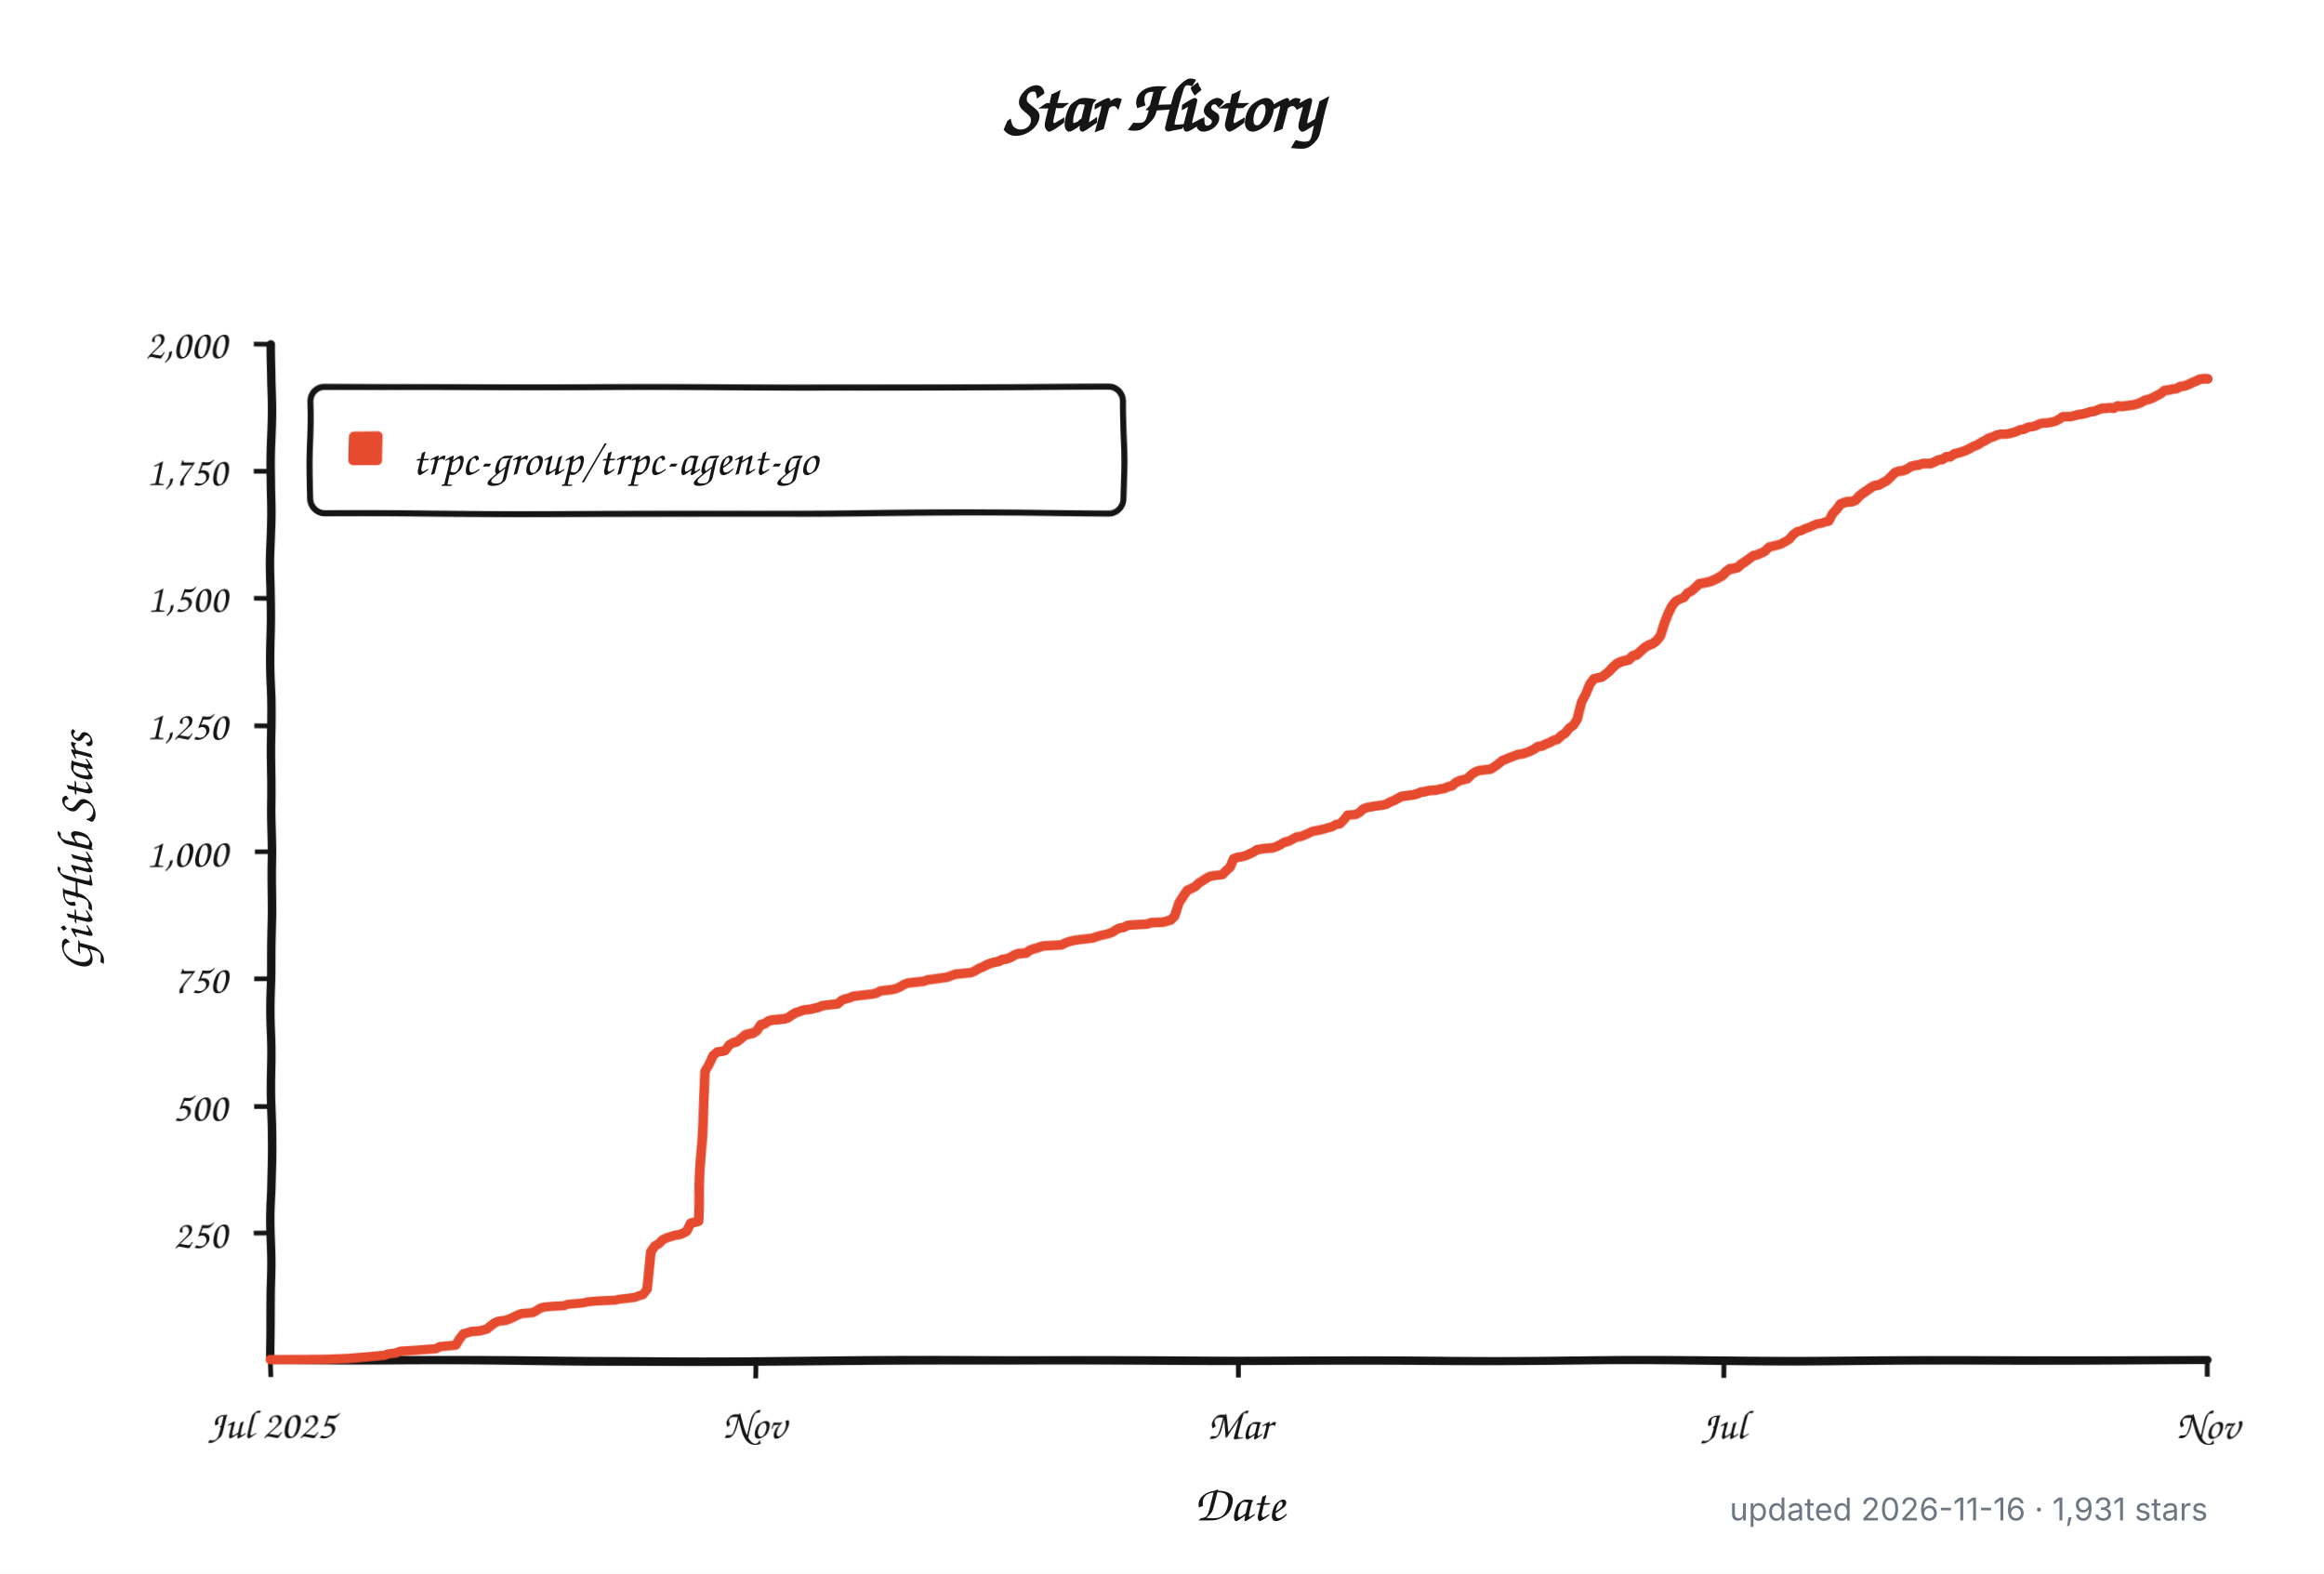
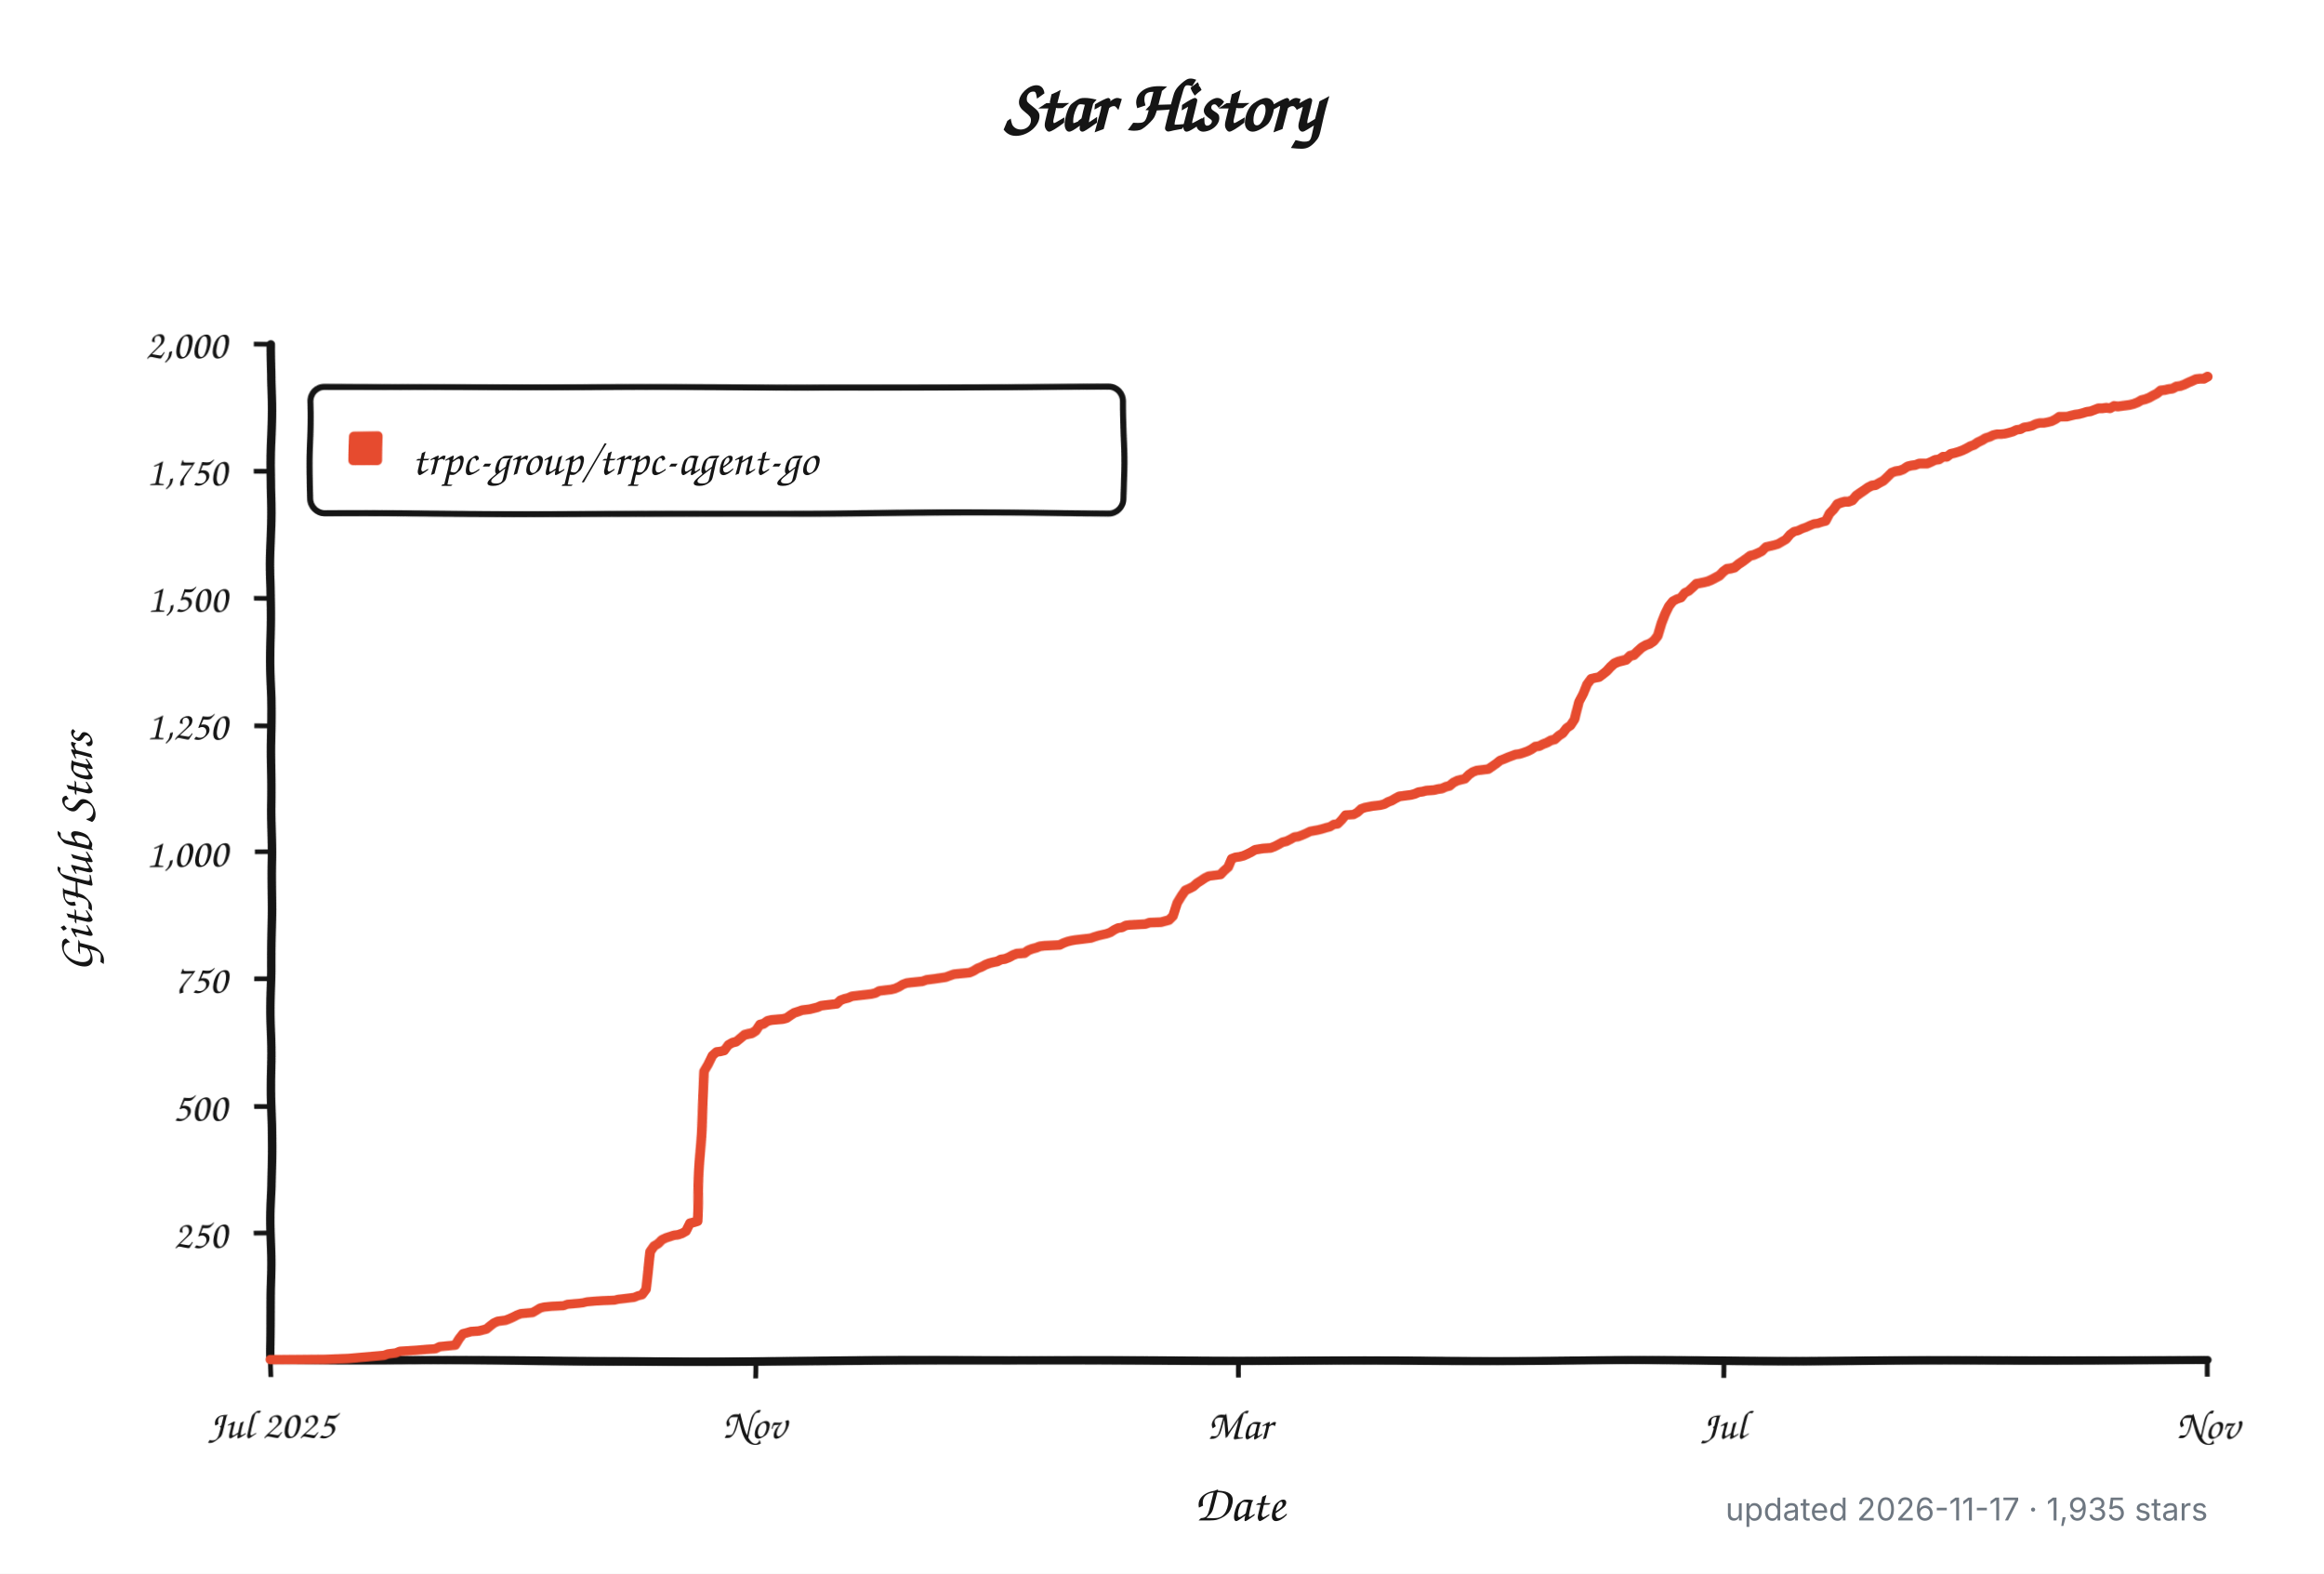
<svg xmlns="http://www.w3.org/2000/svg" width="960" height="650" viewBox="0 0 960 650" role="img" aria-labelledby="title description">
  <defs>
    <filter id="rough" x="-4%" y="-4%" width="108%" height="108%">
      <feTurbulence type="fractalNoise" baseFrequency="0.012 0.045" numOctaves="1" seed="17" result="noise" />
      <feDisplacementMap in="SourceGraphic" in2="noise" scale="1.8" xChannelSelector="R" yChannelSelector="G" />
    </filter>
  </defs>
  <style>
    .background { fill: #ffffff; }
    .axis, .tick, .legend-box { fill: none; stroke: #151515; }
    .axis { stroke-linecap: round; stroke-linejoin: round; stroke-width: 3.5; }
    .tick { stroke-width: 2; }
    .legend-box { fill: #ffffff; stroke-width: 2.5; }
    .series { fill: none; stroke: #e64b2f; stroke-linecap: round; stroke-linejoin: round; stroke-width: 4; }
    .swatch { fill: #e64b2f; }
    .title, .label, .axis-title, .legend {
      fill: #151515;
      font-family: "Comic Sans MS", "Bradley Hand", "Segoe Print", "Chalkboard SE", cursive;
    }
    .title { font-size: 30px; font-weight: 700; }
    .label { font-size: 17px; }
    .axis-title { font-size: 21px; font-weight: 600; }
    .legend { font-size: 19px; }
    .meta {
      fill: #6e7781;
      font: 13px -apple-system, BlinkMacSystemFont, "Segoe UI", sans-serif;
    }
    @media (prefers-color-scheme: dark) {
      .background { fill: #0d1117; }
      .axis, .tick, .legend-box { stroke: #f0f6fc; }
      .legend-box { fill: #161b22; }
      .title, .label, .axis-title, .legend { fill: #f0f6fc; }
      .series { stroke: #ff6b4a; }
      .swatch { fill: #ff6b4a; }
      .meta { fill: #8b949e; }
    }
  </style>
  <rect class="background" width="960" height="650" />
  <text class="title" x="480" y="54" text-anchor="middle">Star History</text>
  <g filter="url(#rough)">
    <path class="axis" d="M 112 142 V 562 H 912" />
    <path class="tick" d="M 105 509.5 H 112" />
    <text class="label" x="94" y="515.5" text-anchor="end">250</text>
    <path class="tick" d="M 105 457.0 H 112" />
    <text class="label" x="94" y="463.0" text-anchor="end">500</text>
    <path class="tick" d="M 105 404.5 H 112" />
    <text class="label" x="94" y="410.5" text-anchor="end">750</text>
    <path class="tick" d="M 105 352.0 H 112" />
    <text class="label" x="94" y="358.0" text-anchor="end">1,000</text>
    <path class="tick" d="M 105 299.5 H 112" />
    <text class="label" x="94" y="305.5" text-anchor="end">1,250</text>
    <path class="tick" d="M 105 247.0 H 112" />
    <text class="label" x="94" y="253.0" text-anchor="end">1,500</text>
    <path class="tick" d="M 105 194.5 H 112" />
    <text class="label" x="94" y="200.5" text-anchor="end">1,750</text>
    <path class="tick" d="M 105 142.0 H 112" />
    <text class="label" x="94" y="148.0" text-anchor="end">2,000</text>
    <path class="tick" d="M 112.0 562 V 569" />
    <text class="label" x="112.0" y="594" text-anchor="middle">Jul 2025</text>
    <path class="tick" d="M 312.0 562 V 569" />
    <text class="label" x="312.0" y="594" text-anchor="middle">Nov</text>
    <path class="tick" d="M 512.0 562 V 569" />
    <text class="label" x="512.0" y="594" text-anchor="middle">Mar</text>
    <path class="tick" d="M 712.0 562 V 569" />
    <text class="label" x="712.0" y="594" text-anchor="middle">Jul</text>
    <path class="tick" d="M 912.0 562 V 569" />
    <text class="label" x="912.0" y="594" text-anchor="middle">Nov</text>
    <rect class="legend-box" x="128" y="160" width="336" height="52" rx="6" />
    <rect class="swatch" x="144" y="178" width="14" height="14" rx="2" />
-     <path class="series" d="M 112.0 561.8 L 134.6 561.6 L 144.3 561.2 L 158.9 559.9 L 160.5 559.3 L 163.7 558.9 L 165.3 558.2 L 171.8 557.8 L 176.6 557.4 L 179.9 557.2 L 181.5 556.3 L 188.0 555.7 L 189.6 553.0 L 191.2 550.9 L 192.8 550.5 L 194.4 550.0 L 197.7 549.8 L 199.3 549.4 L 200.9 549.0 L 202.5 547.7 L 204.1 546.5 L 205.7 545.8 L 207.4 545.6 L 209.0 545.4 L 210.6 544.8 L 212.2 544.1 L 213.8 543.3 L 215.4 542.7 L 220.3 542.3 L 221.9 541.4 L 223.5 540.4 L 225.1 540.0 L 228.4 539.7 L 233.2 539.5 L 234.8 538.9 L 239.7 538.5 L 241.3 538.3 L 242.9 537.9 L 246.1 537.6 L 249.4 537.4 L 254.2 537.2 L 255.8 536.8 L 257.5 536.6 L 260.7 536.2 L 262.3 536.0 L 263.9 535.3 L 265.5 534.9 L 267.2 532.6 L 268.8 516.9 L 270.4 514.5 L 272.0 513.5 L 273.6 511.8 L 275.2 511.0 L 278.5 509.9 L 280.1 509.7 L 281.7 509.1 L 283.3 508.2 L 284.9 504.9 L 286.5 504.5 L 288.2 504.0 L 289.8 470.2 L 291.4 442.3 L 293.0 439.4 L 294.6 435.6 L 296.2 434.1 L 297.9 433.9 L 299.5 433.5 L 301.1 431.2 L 302.7 430.3 L 304.3 429.9 L 305.9 428.6 L 307.6 427.2 L 309.2 426.8 L 310.8 426.5 L 312.4 425.5 L 314.0 423.2 L 315.6 422.8 L 317.3 421.7 L 318.9 421.3 L 323.7 420.9 L 325.3 420.5 L 326.9 419.4 L 328.6 418.4 L 330.2 417.9 L 331.8 417.3 L 335.0 416.9 L 336.6 416.5 L 338.3 416.1 L 339.9 415.4 L 341.5 415.2 L 343.1 415.0 L 344.7 414.8 L 346.3 414.6 L 348.0 413.1 L 349.6 412.5 L 351.2 412.1 L 352.8 411.4 L 356.0 411.0 L 357.7 410.8 L 359.3 410.6 L 360.9 410.4 L 362.5 410.0 L 364.1 409.1 L 365.7 408.9 L 367.4 408.7 L 369.0 408.5 L 370.6 408.1 L 372.2 407.4 L 373.8 406.4 L 375.4 405.8 L 377.1 405.6 L 381.9 405.1 L 383.5 404.5 L 385.1 404.3 L 386.7 404.1 L 391.6 403.4 L 393.2 402.8 L 394.8 402.2 L 401.3 401.6 L 402.9 400.9 L 404.5 399.9 L 406.1 399.3 L 407.8 398.4 L 409.4 397.8 L 411.0 397.4 L 412.6 397.1 L 414.2 396.3 L 415.8 396.1 L 417.5 395.5 L 419.1 394.6 L 420.7 394.0 L 423.9 393.8 L 425.5 392.7 L 427.2 392.1 L 428.8 391.7 L 430.4 391.1 L 432.0 390.9 L 438.5 390.6 L 440.1 389.8 L 441.7 389.2 L 443.3 388.8 L 444.9 388.5 L 449.8 387.9 L 451.4 387.7 L 453.0 387.1 L 454.6 386.6 L 456.2 386.2 L 457.9 385.8 L 459.5 385.2 L 461.1 384.1 L 462.7 383.3 L 464.3 383.1 L 465.9 382.2 L 467.6 382.0 L 470.8 381.8 L 474.0 381.6 L 475.6 381.0 L 480.5 380.8 L 483.7 379.9 L 485.3 378.3 L 486.9 373.0 L 488.6 370.3 L 490.2 368.0 L 491.8 367.3 L 493.4 366.5 L 495.0 365.0 L 496.6 364.0 L 498.3 362.9 L 499.9 362.1 L 501.5 361.9 L 504.7 361.5 L 506.3 359.8 L 508.0 358.3 L 509.6 354.7 L 511.2 354.1 L 512.8 353.9 L 514.4 353.5 L 516.0 352.8 L 517.7 352.0 L 519.3 351.0 L 522.5 350.5 L 525.7 350.3 L 527.4 349.7 L 529.0 348.9 L 530.6 348.0 L 532.2 347.6 L 533.8 346.8 L 535.4 345.9 L 537.1 345.7 L 538.7 345.1 L 540.3 344.4 L 541.9 343.6 L 545.1 343.0 L 546.7 342.6 L 548.4 342.1 L 550.0 341.7 L 551.6 340.7 L 553.2 340.5 L 554.8 338.8 L 556.4 336.7 L 559.7 336.5 L 561.3 335.6 L 562.9 334.1 L 564.5 333.5 L 567.8 332.9 L 569.4 332.7 L 571.0 332.5 L 572.6 332.1 L 574.2 331.2 L 575.8 330.6 L 577.5 329.7 L 579.1 328.9 L 580.7 328.7 L 583.9 328.3 L 585.5 327.9 L 587.2 327.2 L 588.8 327.0 L 590.4 326.6 L 593.6 326.4 L 595.2 326.0 L 596.8 325.8 L 598.5 325.1 L 600.1 324.7 L 601.7 323.4 L 603.3 322.6 L 606.5 321.8 L 608.2 320.1 L 609.8 319.0 L 611.4 318.4 L 614.6 318.0 L 616.2 317.8 L 617.9 316.7 L 619.5 315.5 L 621.1 314.2 L 622.7 313.6 L 624.3 312.9 L 625.9 312.3 L 627.6 311.7 L 629.2 311.5 L 630.8 311.0 L 632.4 310.4 L 634.0 309.6 L 635.6 308.5 L 637.3 308.3 L 638.9 307.5 L 640.5 306.9 L 642.1 306.0 L 643.7 305.6 L 645.3 304.1 L 646.9 303.1 L 648.6 301.0 L 650.2 299.9 L 651.8 297.4 L 653.4 289.8 L 655.0 286.5 L 656.6 282.3 L 658.3 280.0 L 659.9 279.6 L 661.5 279.3 L 663.1 278.1 L 664.7 276.8 L 666.3 275.1 L 668.0 273.7 L 669.6 273.0 L 671.2 272.6 L 672.8 272.2 L 674.4 270.7 L 676.0 270.3 L 677.7 268.8 L 679.3 267.4 L 680.9 266.5 L 682.5 265.9 L 684.1 264.8 L 685.7 262.8 L 687.4 257.7 L 689.0 253.7 L 690.6 250.4 L 692.2 248.3 L 693.8 247.4 L 695.4 246.8 L 697.1 244.7 L 698.7 243.9 L 700.3 242.4 L 701.9 240.9 L 705.1 240.3 L 706.7 239.9 L 708.4 239.2 L 710.0 238.4 L 711.6 237.6 L 713.2 236.1 L 714.8 235.0 L 716.4 234.8 L 718.1 234.4 L 719.7 233.1 L 721.3 232.1 L 722.9 231.0 L 724.5 229.8 L 726.1 229.4 L 727.8 228.7 L 729.4 227.9 L 731.0 226.2 L 732.6 225.8 L 734.2 225.4 L 735.8 224.9 L 737.5 223.9 L 739.1 222.9 L 740.7 220.8 L 742.3 219.5 L 743.9 219.1 L 745.5 218.2 L 747.2 217.6 L 748.8 216.8 L 750.4 216.1 L 752.0 215.9 L 753.6 215.3 L 755.2 214.9 L 756.8 211.7 L 758.5 210.0 L 760.1 207.9 L 761.7 207.3 L 763.3 206.9 L 764.9 206.9 L 766.5 206.3 L 768.2 204.6 L 769.8 203.5 L 771.4 202.5 L 773.0 201.4 L 774.6 200.6 L 776.2 200.4 L 777.9 199.5 L 779.5 198.7 L 781.1 197.2 L 782.7 195.5 L 784.3 194.9 L 785.9 194.7 L 787.6 194.1 L 789.2 193.0 L 790.8 192.6 L 792.4 192.4 L 794.0 191.8 L 795.6 191.8 L 797.3 191.8 L 798.9 191.1 L 800.5 190.3 L 802.1 190.1 L 803.7 189.0 L 805.3 189.0 L 806.9 187.8 L 808.6 187.4 L 810.2 186.9 L 811.8 186.3 L 813.4 185.5 L 815.0 184.6 L 816.6 184.0 L 818.3 182.9 L 819.9 182.1 L 821.5 181.1 L 823.1 180.6 L 824.7 179.8 L 826.3 179.4 L 828.0 179.4 L 829.6 179.2 L 831.2 178.8 L 832.8 178.3 L 834.4 177.5 L 836.0 177.3 L 837.7 176.4 L 839.3 176.2 L 840.9 175.8 L 842.5 175.0 L 844.1 174.6 L 845.7 174.6 L 847.4 174.3 L 849.0 173.9 L 850.6 173.1 L 852.2 172.0 L 853.8 172.0 L 855.4 172.0 L 857.1 171.6 L 858.7 171.2 L 860.3 171.0 L 861.9 170.6 L 863.5 170.1 L 865.1 169.9 L 866.7 169.3 L 868.4 168.7 L 870.0 168.7 L 871.6 168.5 L 873.2 168.7 L 874.8 167.8 L 876.4 168.0 L 878.1 167.8 L 879.7 167.6 L 881.3 167.4 L 882.9 167.0 L 884.5 166.4 L 886.1 165.5 L 887.8 165.1 L 889.4 164.5 L 891.0 163.6 L 892.6 162.8 L 894.2 161.5 L 895.8 161.3 L 897.5 160.9 L 899.1 160.7 L 900.7 159.8 L 902.3 159.6 L 903.9 159.0 L 905.5 158.2 L 907.2 157.5 L 908.8 156.7 L 910.4 156.5 L 912.0 156.5" />
+     <path class="series" d="M 112.0 561.8 L 134.6 561.6 L 144.3 561.2 L 158.8 559.9 L 160.4 559.3 L 163.6 558.9 L 165.2 558.2 L 171.7 557.8 L 176.5 557.4 L 179.7 557.2 L 181.4 556.3 L 187.8 555.7 L 189.4 553.0 L 191.0 550.9 L 192.6 550.5 L 194.3 550.0 L 197.5 549.8 L 199.1 549.4 L 200.7 549.0 L 202.3 547.7 L 203.9 546.5 L 205.5 545.8 L 207.2 545.6 L 208.8 545.4 L 210.4 544.8 L 212.0 544.1 L 213.6 543.3 L 215.2 542.7 L 220.1 542.3 L 221.7 541.4 L 223.3 540.4 L 224.9 540.0 L 228.1 539.7 L 233.0 539.5 L 234.6 538.9 L 239.4 538.5 L 241.0 538.3 L 242.6 537.9 L 245.9 537.6 L 249.1 537.4 L 253.9 537.2 L 255.5 536.8 L 257.2 536.6 L 260.4 536.2 L 262.0 536.0 L 263.6 535.3 L 265.2 534.9 L 266.8 532.6 L 268.5 516.9 L 270.1 514.5 L 271.7 513.5 L 273.3 511.8 L 274.9 511.0 L 278.1 509.9 L 279.7 509.7 L 281.4 509.1 L 283.0 508.2 L 284.6 504.9 L 286.2 504.5 L 287.8 504.0 L 289.4 470.2 L 291.0 442.3 L 292.6 439.4 L 294.3 435.6 L 295.9 434.1 L 297.5 433.9 L 299.1 433.5 L 300.7 431.2 L 302.3 430.3 L 303.9 429.9 L 305.5 428.6 L 307.2 427.2 L 308.8 426.8 L 310.4 426.5 L 312.0 425.5 L 313.6 423.2 L 315.2 422.8 L 316.8 421.7 L 318.5 421.3 L 323.3 420.9 L 324.9 420.5 L 326.5 419.4 L 328.1 418.4 L 329.7 417.9 L 331.4 417.3 L 334.6 416.9 L 336.2 416.5 L 337.8 416.1 L 339.4 415.4 L 341.0 415.2 L 342.6 415.0 L 344.3 414.8 L 345.9 414.6 L 347.5 413.1 L 349.1 412.5 L 350.7 412.1 L 352.3 411.4 L 355.5 411.0 L 357.2 410.8 L 358.8 410.6 L 360.4 410.4 L 362.0 410.0 L 363.6 409.1 L 365.2 408.9 L 366.8 408.7 L 368.5 408.5 L 370.1 408.1 L 371.7 407.4 L 373.3 406.4 L 374.9 405.8 L 376.5 405.6 L 381.4 405.1 L 383.0 404.5 L 384.6 404.3 L 386.2 404.1 L 391.0 403.4 L 392.6 402.8 L 394.3 402.2 L 400.7 401.6 L 402.3 400.9 L 403.9 399.9 L 405.5 399.3 L 407.2 398.4 L 408.8 397.8 L 410.4 397.4 L 412.0 397.1 L 413.6 396.3 L 415.2 396.1 L 416.8 395.5 L 418.5 394.6 L 420.1 394.0 L 423.3 393.8 L 424.9 392.7 L 426.5 392.1 L 428.1 391.7 L 429.7 391.1 L 431.4 390.9 L 437.8 390.6 L 439.4 389.8 L 441.0 389.2 L 442.6 388.8 L 444.3 388.5 L 449.1 387.9 L 450.7 387.7 L 452.3 387.1 L 453.9 386.6 L 455.5 386.2 L 457.2 385.8 L 458.8 385.2 L 460.4 384.1 L 462.0 383.3 L 463.6 383.1 L 465.2 382.2 L 466.8 382.0 L 470.1 381.8 L 473.3 381.6 L 474.9 381.0 L 479.7 380.8 L 483.0 379.9 L 484.6 378.3 L 486.2 373.0 L 487.8 370.3 L 489.4 368.0 L 491.0 367.3 L 492.6 366.5 L 494.3 365.0 L 495.9 364.0 L 497.5 362.9 L 499.1 362.1 L 500.7 361.9 L 503.9 361.5 L 505.5 359.8 L 507.2 358.3 L 508.8 354.7 L 510.4 354.1 L 512.0 353.9 L 513.6 353.5 L 515.2 352.8 L 516.8 352.0 L 518.5 351.0 L 521.7 350.5 L 524.9 350.3 L 526.5 349.7 L 528.1 348.9 L 529.7 348.0 L 531.4 347.6 L 533.0 346.8 L 534.6 345.9 L 536.2 345.7 L 537.8 345.1 L 539.4 344.4 L 541.0 343.6 L 544.3 343.0 L 545.9 342.6 L 547.5 342.1 L 549.1 341.7 L 550.7 340.7 L 552.3 340.5 L 553.9 338.8 L 555.5 336.7 L 558.8 336.5 L 560.4 335.6 L 562.0 334.1 L 563.6 333.5 L 566.8 332.9 L 568.5 332.7 L 570.1 332.5 L 571.7 332.1 L 573.3 331.2 L 574.9 330.6 L 576.5 329.7 L 578.1 328.9 L 579.7 328.7 L 583.0 328.3 L 584.6 327.9 L 586.2 327.2 L 587.8 327.0 L 589.4 326.6 L 592.6 326.4 L 594.3 326.0 L 595.9 325.8 L 597.5 325.1 L 599.1 324.7 L 600.7 323.4 L 602.3 322.6 L 605.5 321.8 L 607.2 320.1 L 608.8 319.0 L 610.4 318.4 L 613.6 318.0 L 615.2 317.8 L 616.8 316.7 L 618.5 315.5 L 620.1 314.2 L 621.7 313.6 L 623.3 312.9 L 624.9 312.3 L 626.5 311.7 L 628.1 311.5 L 629.7 311.0 L 631.4 310.4 L 633.0 309.6 L 634.6 308.5 L 636.2 308.3 L 637.8 307.5 L 639.4 306.9 L 641.0 306.0 L 642.6 305.6 L 644.3 304.1 L 645.9 303.1 L 647.5 301.0 L 649.1 299.9 L 650.7 297.4 L 652.3 289.8 L 653.9 286.5 L 655.5 282.3 L 657.2 280.0 L 658.8 279.6 L 660.4 279.3 L 662.0 278.1 L 663.6 276.8 L 665.2 275.1 L 666.8 273.7 L 668.5 273.0 L 670.1 272.6 L 671.7 272.2 L 673.3 270.7 L 674.9 270.3 L 676.5 268.8 L 678.1 267.4 L 679.7 266.5 L 681.4 265.9 L 683.0 264.8 L 684.6 262.8 L 686.2 257.7 L 687.8 253.7 L 689.4 250.4 L 691.0 248.3 L 692.6 247.4 L 694.3 246.8 L 695.9 244.7 L 697.5 243.9 L 699.1 242.4 L 700.7 240.9 L 703.9 240.3 L 705.5 239.9 L 707.2 239.2 L 708.8 238.4 L 710.4 237.6 L 712.0 236.1 L 713.6 235.0 L 715.2 234.8 L 716.8 234.4 L 718.5 233.1 L 720.1 232.1 L 721.7 231.0 L 723.3 229.8 L 724.9 229.4 L 726.5 228.7 L 728.1 227.9 L 729.7 226.2 L 731.4 225.8 L 733.0 225.4 L 734.6 224.9 L 736.2 223.9 L 737.8 222.9 L 739.4 220.8 L 741.0 219.5 L 742.6 219.1 L 744.3 218.2 L 745.9 217.6 L 747.5 216.8 L 749.1 216.1 L 750.7 215.9 L 752.3 215.3 L 753.9 214.9 L 755.5 211.7 L 757.2 210.0 L 758.8 207.9 L 760.4 207.3 L 762.0 206.9 L 763.6 206.9 L 765.2 206.3 L 766.8 204.6 L 768.5 203.5 L 770.1 202.5 L 771.7 201.4 L 773.3 200.6 L 774.9 200.4 L 776.5 199.5 L 778.1 198.7 L 779.7 197.2 L 781.4 195.5 L 783.0 194.9 L 784.6 194.7 L 786.2 194.1 L 787.8 193.0 L 789.4 192.6 L 791.0 192.4 L 792.6 191.8 L 794.3 191.8 L 795.9 191.8 L 797.5 191.1 L 799.1 190.3 L 800.7 190.1 L 802.3 189.0 L 803.9 189.0 L 805.5 187.8 L 807.2 187.4 L 808.8 186.9 L 810.4 186.3 L 812.0 185.5 L 813.6 184.6 L 815.2 184.0 L 816.8 182.9 L 818.5 182.1 L 820.1 181.1 L 821.7 180.6 L 823.3 179.8 L 824.9 179.4 L 826.5 179.4 L 828.1 179.2 L 829.7 178.8 L 831.4 178.3 L 833.0 177.5 L 834.6 177.3 L 836.2 176.4 L 837.8 176.2 L 839.4 175.8 L 841.0 175.0 L 842.6 174.6 L 844.3 174.6 L 845.9 174.3 L 847.5 173.9 L 849.1 173.1 L 850.7 172.0 L 852.3 172.0 L 853.9 172.0 L 855.5 171.6 L 857.2 171.2 L 858.8 171.0 L 860.4 170.6 L 862.0 170.1 L 863.6 169.9 L 865.2 169.3 L 866.8 168.7 L 868.5 168.7 L 870.1 168.5 L 871.7 168.7 L 873.3 167.8 L 874.9 168.0 L 876.5 167.8 L 878.1 167.6 L 879.7 167.4 L 881.4 167.0 L 883.0 166.4 L 884.6 165.5 L 886.2 165.1 L 887.8 164.5 L 889.4 163.6 L 891.0 162.8 L 892.6 161.5 L 894.3 161.3 L 895.9 160.9 L 897.5 160.7 L 899.1 159.8 L 900.7 159.6 L 902.3 159.0 L 903.9 158.2 L 905.5 157.5 L 907.2 156.7 L 908.8 156.5 L 910.4 156.5 L 912.0 155.6" />
  </g>
  <text class="legend" x="170" y="196">trpc-group/trpc-agent-go</text>
  <text class="axis-title" x="512" y="628" text-anchor="middle">Date</text>
  <text class="axis-title" x="-352" y="38" text-anchor="middle" transform="rotate(-90)">GitHub Stars</text>
-   <text class="meta" x="912" y="628" text-anchor="end">updated 2026-11-16 · 1,931 stars</text>
+   <text class="meta" x="912" y="628" text-anchor="end">updated 2026-11-17 · 1,935 stars</text>
</svg>
